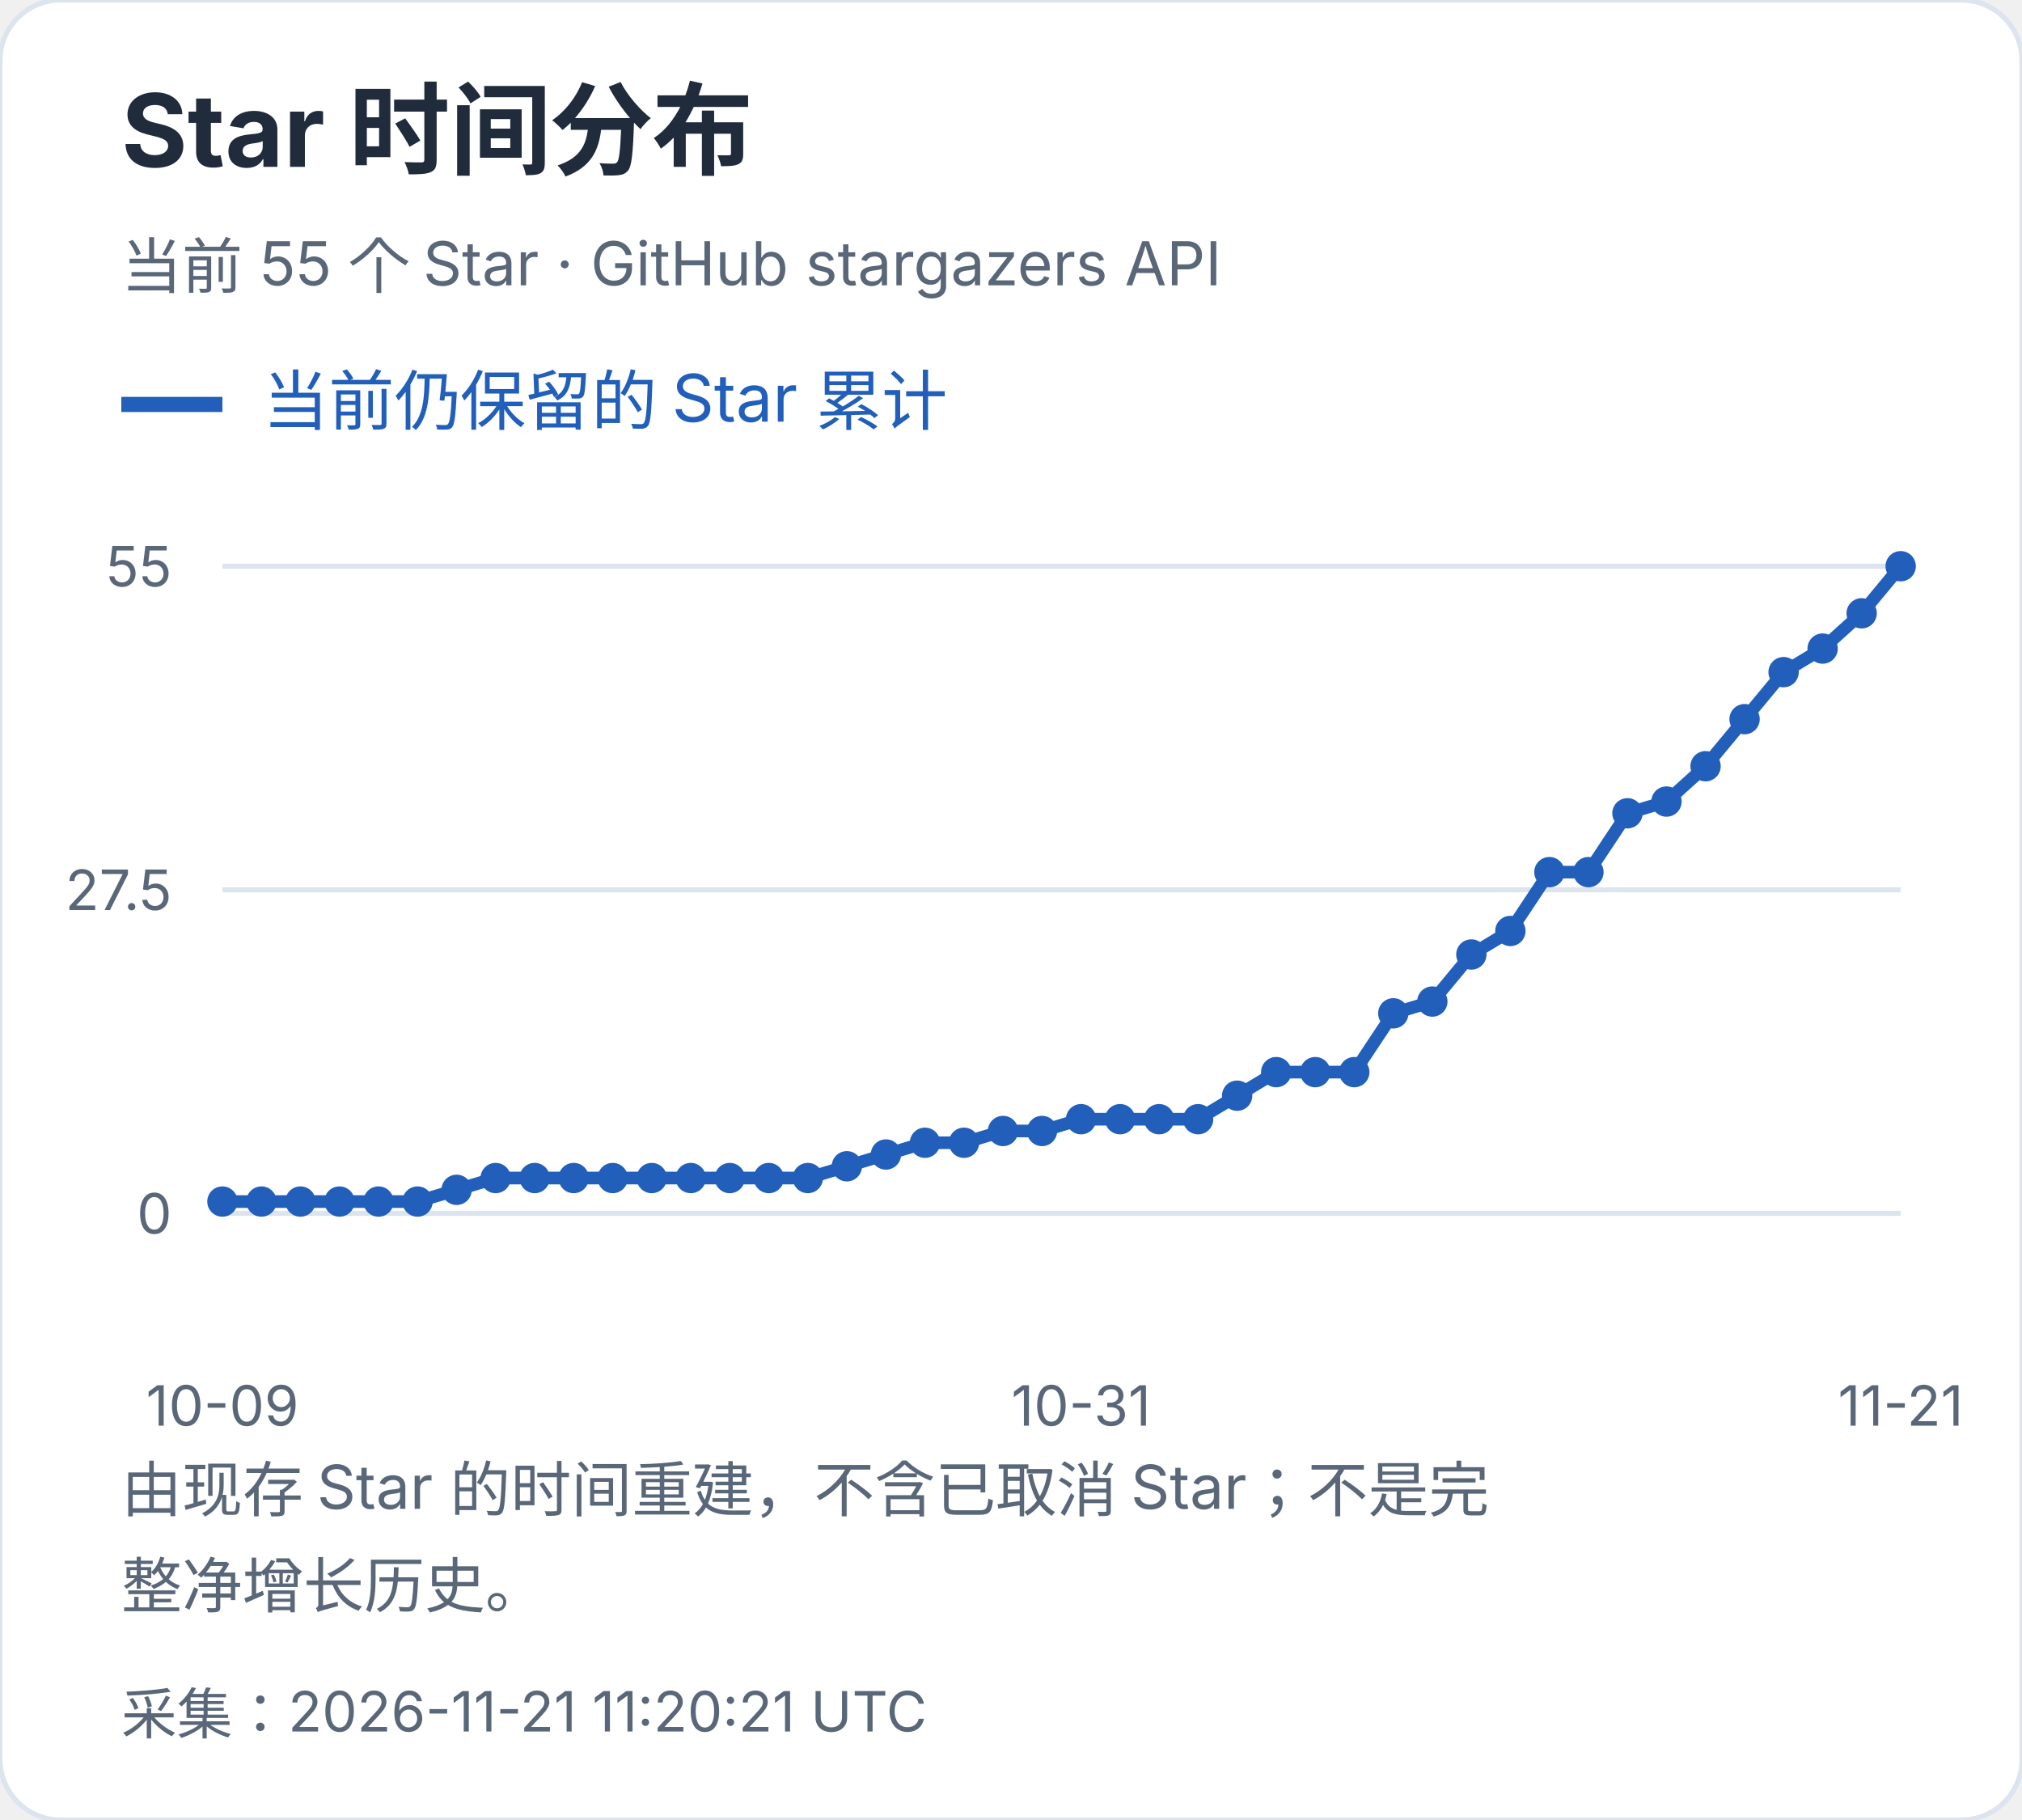
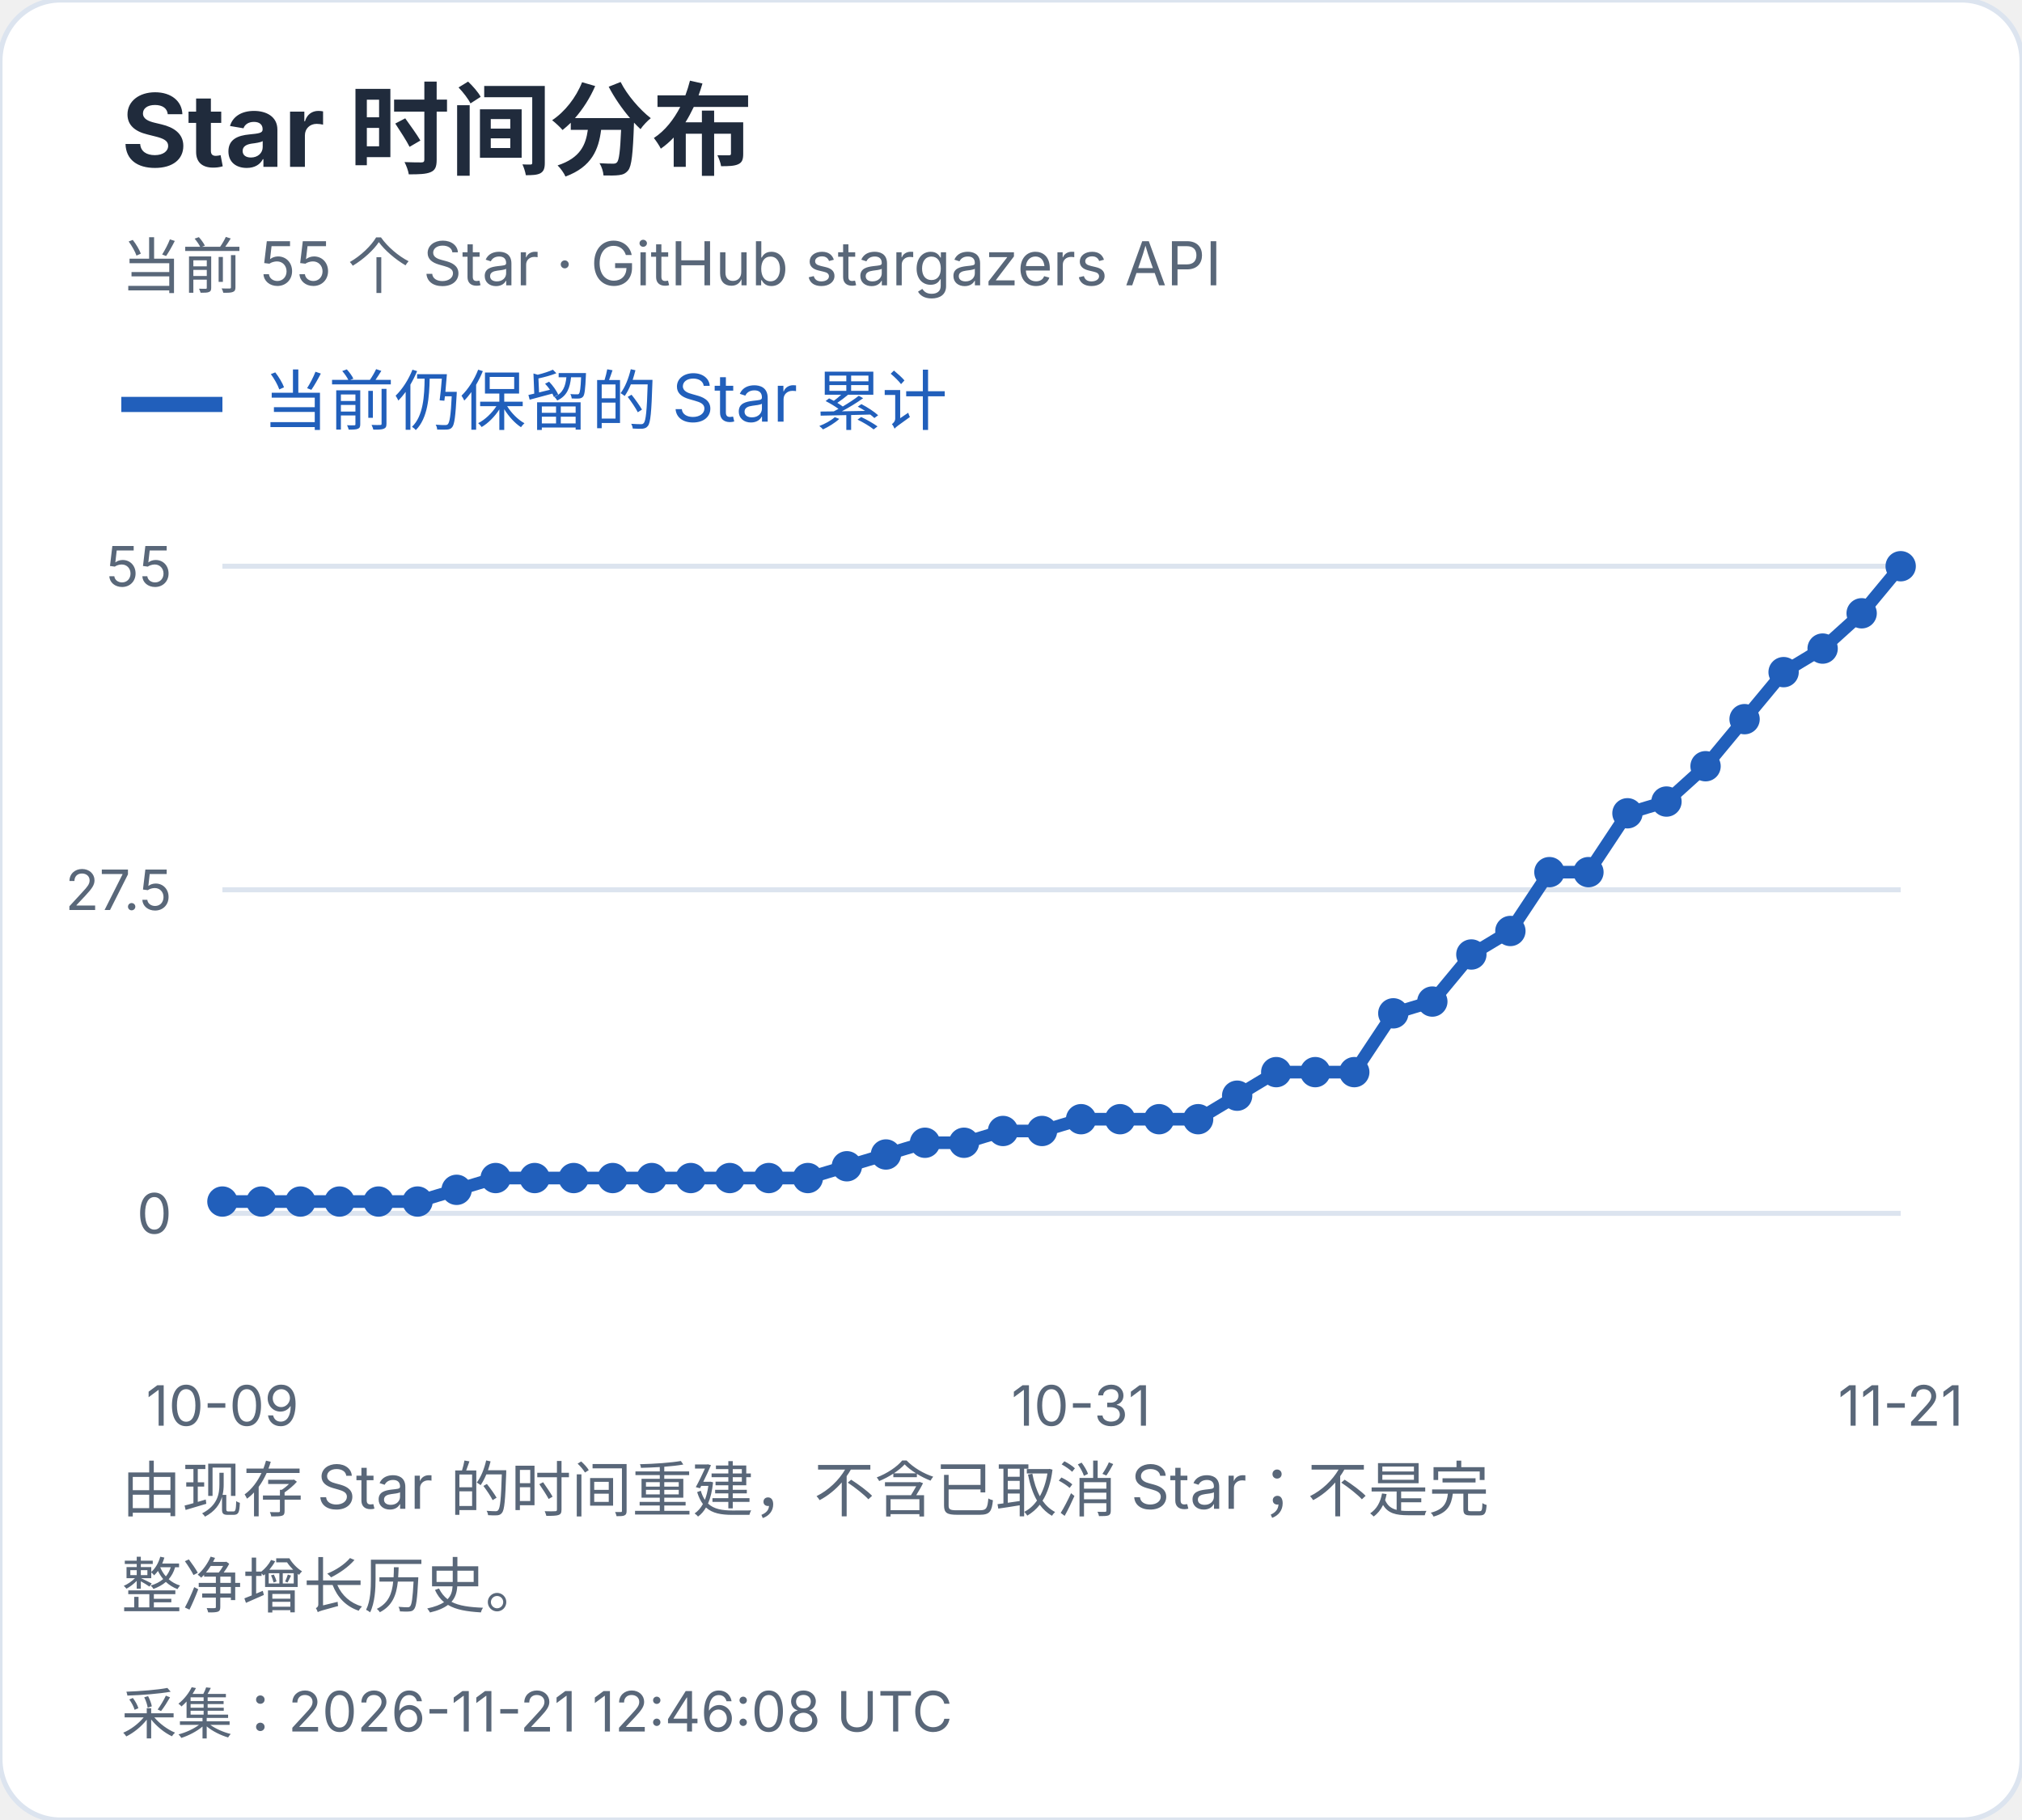
<svg xmlns="http://www.w3.org/2000/svg" width="400" height="360" viewBox="0 0 400 360" role="img" aria-label="Star 时间分布">
  <style>text{font-family:-apple-system,BlinkMacSystemFont,"Segoe UI","PingFang SC","Microsoft YaHei",sans-serif;font-variant-numeric:tabular-nums}</style>
  <rect width="400" height="360" rx="12" fill="white" stroke="#dce4ef" />
  <text x="24" y="33" font-size="20" fill="#202b3c" font-weight="650" text-anchor="start">Star 时间分布</text>
  <text x="24" y="57" font-size="12" fill="#596779" font-weight="400" text-anchor="start">当前 55 个 Star · GitHub stargazers API</text>
  <path d="M24 80h20" stroke="#215fbb" stroke-width="3" />
  <text x="52" y="84" font-size="13" fill="#215fbb" font-weight="400" text-anchor="start">当前仍保留的 Star 累计</text>
  <path d="M44 240.0H376" stroke="#dce4ef" />
  <text x="34" y="244.0" font-size="11" fill="#596779" font-weight="400" text-anchor="end">0</text>
  <path d="M44 176.0H376" stroke="#dce4ef" />
  <text x="34" y="180.0" font-size="11" fill="#596779" font-weight="400" text-anchor="end">27.5</text>
  <path d="M44 112.0H376" stroke="#dce4ef" />
  <text x="34" y="116.0" font-size="11" fill="#596779" font-weight="400" text-anchor="end">55</text>
  <circle cx="44.00" cy="237.67" r="3" fill="#215fbb" />
  <circle cx="51.72" cy="237.67" r="3" fill="#215fbb" />
  <circle cx="59.44" cy="237.67" r="3" fill="#215fbb" />
  <circle cx="67.16" cy="237.67" r="3" fill="#215fbb" />
  <circle cx="74.88" cy="237.67" r="3" fill="#215fbb" />
  <circle cx="82.60" cy="237.67" r="3" fill="#215fbb" />
  <circle cx="90.33" cy="235.35" r="3" fill="#215fbb" />
  <circle cx="98.05" cy="233.02" r="3" fill="#215fbb" />
  <circle cx="105.77" cy="233.02" r="3" fill="#215fbb" />
  <circle cx="113.49" cy="233.02" r="3" fill="#215fbb" />
  <circle cx="121.21" cy="233.02" r="3" fill="#215fbb" />
  <circle cx="128.93" cy="233.02" r="3" fill="#215fbb" />
  <circle cx="136.65" cy="233.02" r="3" fill="#215fbb" />
  <circle cx="144.37" cy="233.02" r="3" fill="#215fbb" />
  <circle cx="152.09" cy="233.02" r="3" fill="#215fbb" />
  <circle cx="159.81" cy="233.02" r="3" fill="#215fbb" />
  <circle cx="167.53" cy="230.69" r="3" fill="#215fbb" />
  <circle cx="175.26" cy="228.36" r="3" fill="#215fbb" />
  <circle cx="182.98" cy="226.04" r="3" fill="#215fbb" />
  <circle cx="190.70" cy="226.04" r="3" fill="#215fbb" />
  <circle cx="198.42" cy="223.71" r="3" fill="#215fbb" />
  <circle cx="206.14" cy="223.71" r="3" fill="#215fbb" />
  <circle cx="213.86" cy="221.38" r="3" fill="#215fbb" />
  <circle cx="221.58" cy="221.38" r="3" fill="#215fbb" />
  <circle cx="229.30" cy="221.38" r="3" fill="#215fbb" />
  <circle cx="237.02" cy="221.38" r="3" fill="#215fbb" />
  <circle cx="244.74" cy="216.73" r="3" fill="#215fbb" />
  <circle cx="252.47" cy="212.07" r="3" fill="#215fbb" />
  <circle cx="260.19" cy="212.07" r="3" fill="#215fbb" />
  <circle cx="267.91" cy="212.07" r="3" fill="#215fbb" />
  <circle cx="275.63" cy="200.44" r="3" fill="#215fbb" />
  <circle cx="283.35" cy="198.11" r="3" fill="#215fbb" />
  <circle cx="291.07" cy="188.80" r="3" fill="#215fbb" />
  <circle cx="298.79" cy="184.15" r="3" fill="#215fbb" />
  <circle cx="306.51" cy="172.51" r="3" fill="#215fbb" />
  <circle cx="314.23" cy="172.51" r="3" fill="#215fbb" />
  <circle cx="321.95" cy="160.87" r="3" fill="#215fbb" />
  <circle cx="329.67" cy="158.55" r="3" fill="#215fbb" />
  <circle cx="337.40" cy="151.56" r="3" fill="#215fbb" />
  <circle cx="345.12" cy="142.25" r="3" fill="#215fbb" />
  <circle cx="352.84" cy="132.95" r="3" fill="#215fbb" />
  <circle cx="360.56" cy="128.29" r="3" fill="#215fbb" />
  <circle cx="368.28" cy="121.31" r="3" fill="#215fbb" />
  <circle cx="376.00" cy="112.00" r="3" fill="#215fbb" />
  <polyline points="44.00,237.67 51.72,237.67 59.44,237.67 67.16,237.67 74.88,237.67 82.60,237.67 90.33,235.35 98.05,233.02 105.77,233.02 113.49,233.02 121.21,233.02 128.93,233.02 136.65,233.02 144.37,233.02 152.09,233.02 159.81,233.02 167.53,230.69 175.26,228.36 182.98,226.04 190.70,226.04 198.42,223.71 206.14,223.71 213.86,221.38 221.58,221.38 229.30,221.38 237.02,221.38 244.74,216.73 252.47,212.07 260.19,212.07 267.91,212.07 275.63,200.44 283.35,198.11 291.07,188.80 298.79,184.15 306.51,172.51 314.23,172.51 321.95,160.87 329.67,158.55 337.40,151.56 345.12,142.25 352.84,132.95 360.56,128.29 368.28,121.31 376.00,112.00" fill="none" stroke="#215fbb" stroke-width="2.5" />
  <text x="44.0" y="282" font-size="11" fill="#596779" font-weight="400" text-anchor="middle">10-09</text>
  <text x="213.86" y="282" font-size="11" fill="#596779" font-weight="400" text-anchor="middle">10-31</text>
  <text x="376.0" y="282" font-size="11" fill="#596779" font-weight="400" text-anchor="middle">11-21</text>
  <text x="24" y="299" font-size="12" fill="#596779" font-weight="400" text-anchor="start">由现存 Star 的时间重建，不含已取消 Star；不是完</text>
  <text x="24" y="318" font-size="12" fill="#596779" font-weight="400" text-anchor="start">整净增长历史。</text>
-   <text x="24" y="343" font-size="11" fill="#596779" font-weight="400" text-anchor="start">采集：2026-11-21 11:20:21 UTC</text>
+   <text x="24" y="343" font-size="11" fill="#596779" font-weight="400" text-anchor="start">采集：2026-11-21 12:46:08 UTC</text>
</svg>
